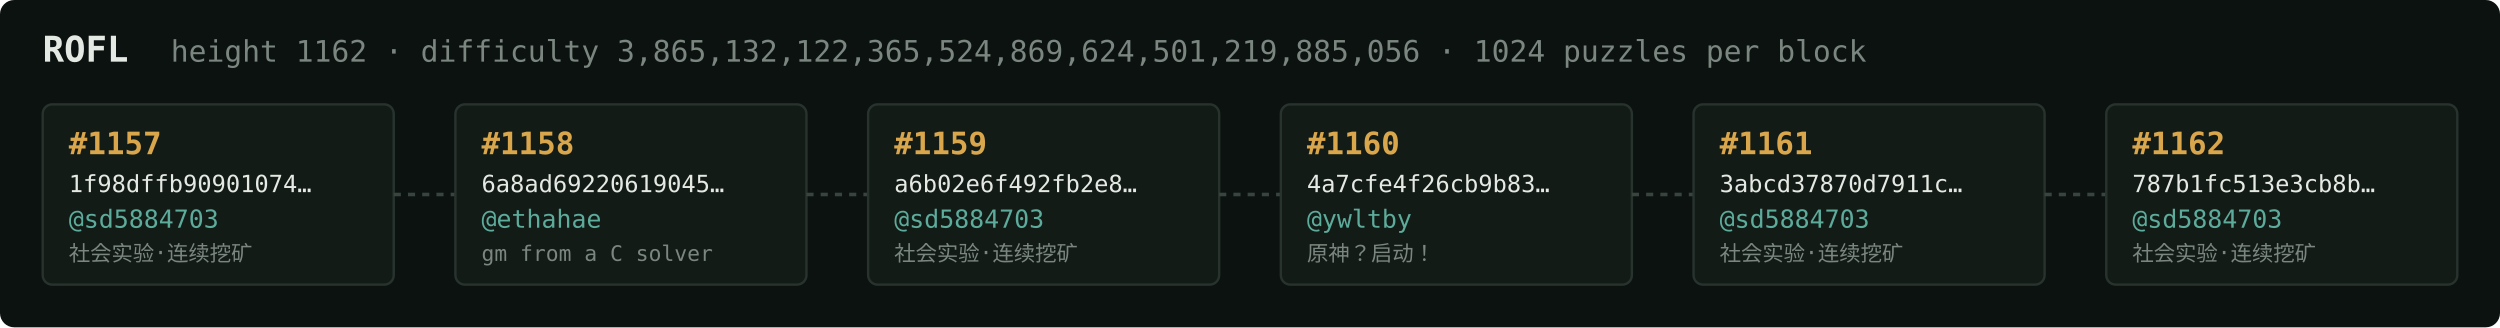
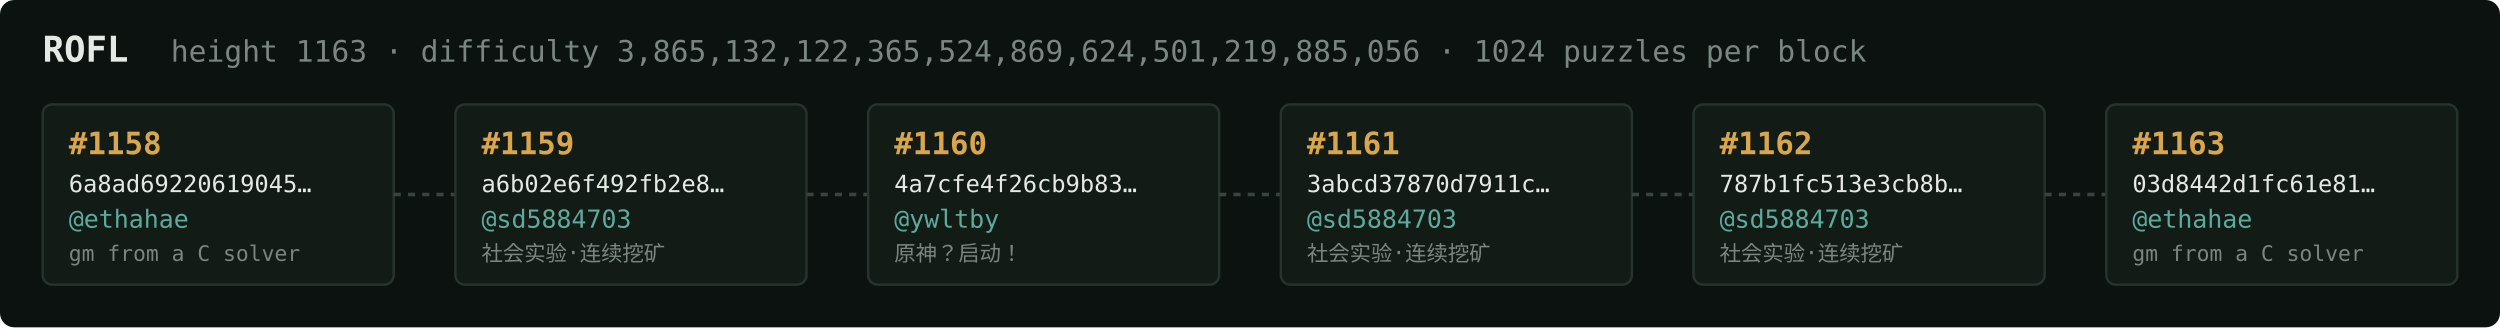
<svg xmlns="http://www.w3.org/2000/svg" width="1054" height="138" viewBox="0 0 1054 138" font-family="ui-monospace,SFMono-Regular,Menlo,monospace">
  <rect fill="#0c1210" width="1054" height="138" rx="6" />
  <text x="18" y="26" fill="#e5e9e3" font-size="15" font-weight="700">ROFL</text>
-   <text x="72" y="26" fill="#7a867f" font-size="12.5">height 1162 · difficulty 3,865,132,122,365,524,869,624,501,219,885,056 · 1024 puzzles per block</text>
+   <text x="72" y="26" fill="#7a867f" font-size="12.5">height 1163 · difficulty 3,865,132,122,365,524,869,624,501,219,885,056 · 1024 puzzles per block</text>
  <rect x="18" y="44" width="148" height="76" rx="4" fill="#131b17" stroke="#28332e" stroke-width="1" />
-   <text x="29" y="65" fill="#d9a64c" font-size="13" font-weight="700">#1157</text>
-   <text x="29" y="81" fill="#e5e9e3" font-size="10">1f98dffb90901074…</text>
-   <text x="29" y="96" fill="#5cab9b" font-size="10.5">@sd5884703</text>
-   <text x="29" y="110" fill="#7a867f" font-size="9">社会实验·连续挖矿</text>
+   <text x="29" y="65" fill="#d9a64c" font-size="13" font-weight="700">#1158</text>
+   <text x="29" y="81" fill="#e5e9e3" font-size="10">6a8ad69220619045…</text>
+   <text x="29" y="96" fill="#5cab9b" font-size="10.5">@ethahae</text>
+   <text x="29" y="110" fill="#7a867f" font-size="9">gm from a C solver</text>
  <line x1="166" y1="82.0" x2="192" y2="82.0" stroke="#38443e" stroke-width="1.5" stroke-dasharray="3 3" />
  <rect x="192" y="44" width="148" height="76" rx="4" fill="#131b17" stroke="#28332e" stroke-width="1" />
-   <text x="203" y="65" fill="#d9a64c" font-size="13" font-weight="700">#1158</text>
-   <text x="203" y="81" fill="#e5e9e3" font-size="10">6a8ad69220619045…</text>
-   <text x="203" y="96" fill="#5cab9b" font-size="10.5">@ethahae</text>
-   <text x="203" y="110" fill="#7a867f" font-size="9">gm from a C solver</text>
+   <text x="203" y="65" fill="#d9a64c" font-size="13" font-weight="700">#1159</text>
+   <text x="203" y="81" fill="#e5e9e3" font-size="10">a6b02e6f492fb2e8…</text>
+   <text x="203" y="96" fill="#5cab9b" font-size="10.5">@sd5884703</text>
+   <text x="203" y="110" fill="#7a867f" font-size="9">社会实验·连续挖矿</text>
  <line x1="340" y1="82.0" x2="366" y2="82.0" stroke="#38443e" stroke-width="1.5" stroke-dasharray="3 3" />
  <rect x="366" y="44" width="148" height="76" rx="4" fill="#131b17" stroke="#28332e" stroke-width="1" />
-   <text x="377" y="65" fill="#d9a64c" font-size="13" font-weight="700">#1159</text>
-   <text x="377" y="81" fill="#e5e9e3" font-size="10">a6b02e6f492fb2e8…</text>
-   <text x="377" y="96" fill="#5cab9b" font-size="10.5">@sd5884703</text>
-   <text x="377" y="110" fill="#7a867f" font-size="9">社会实验·连续挖矿</text>
+   <text x="377" y="65" fill="#d9a64c" font-size="13" font-weight="700">#1160</text>
+   <text x="377" y="81" fill="#e5e9e3" font-size="10">4a7cfe4f26cb9b83…</text>
+   <text x="377" y="96" fill="#5cab9b" font-size="10.5">@ywltby</text>
+   <text x="377" y="110" fill="#7a867f" font-size="9">原神？启动！</text>
  <line x1="514" y1="82.0" x2="540" y2="82.0" stroke="#38443e" stroke-width="1.5" stroke-dasharray="3 3" />
  <rect x="540" y="44" width="148" height="76" rx="4" fill="#131b17" stroke="#28332e" stroke-width="1" />
-   <text x="551" y="65" fill="#d9a64c" font-size="13" font-weight="700">#1160</text>
-   <text x="551" y="81" fill="#e5e9e3" font-size="10">4a7cfe4f26cb9b83…</text>
-   <text x="551" y="96" fill="#5cab9b" font-size="10.5">@ywltby</text>
-   <text x="551" y="110" fill="#7a867f" font-size="9">原神？启动！</text>
+   <text x="551" y="65" fill="#d9a64c" font-size="13" font-weight="700">#1161</text>
+   <text x="551" y="81" fill="#e5e9e3" font-size="10">3abcd37870d7911c…</text>
+   <text x="551" y="96" fill="#5cab9b" font-size="10.5">@sd5884703</text>
+   <text x="551" y="110" fill="#7a867f" font-size="9">社会实验·连续挖矿</text>
  <line x1="688" y1="82.0" x2="714" y2="82.0" stroke="#38443e" stroke-width="1.5" stroke-dasharray="3 3" />
  <rect x="714" y="44" width="148" height="76" rx="4" fill="#131b17" stroke="#28332e" stroke-width="1" />
-   <text x="725" y="65" fill="#d9a64c" font-size="13" font-weight="700">#1161</text>
-   <text x="725" y="81" fill="#e5e9e3" font-size="10">3abcd37870d7911c…</text>
+   <text x="725" y="65" fill="#d9a64c" font-size="13" font-weight="700">#1162</text>
+   <text x="725" y="81" fill="#e5e9e3" font-size="10">787b1fc513e3cb8b…</text>
  <text x="725" y="96" fill="#5cab9b" font-size="10.5">@sd5884703</text>
  <text x="725" y="110" fill="#7a867f" font-size="9">社会实验·连续挖矿</text>
  <line x1="862" y1="82.0" x2="888" y2="82.0" stroke="#38443e" stroke-width="1.5" stroke-dasharray="3 3" />
  <rect x="888" y="44" width="148" height="76" rx="4" fill="#131b17" stroke="#28332e" stroke-width="1" />
-   <text x="899" y="65" fill="#d9a64c" font-size="13" font-weight="700">#1162</text>
-   <text x="899" y="81" fill="#e5e9e3" font-size="10">787b1fc513e3cb8b…</text>
-   <text x="899" y="96" fill="#5cab9b" font-size="10.5">@sd5884703</text>
-   <text x="899" y="110" fill="#7a867f" font-size="9">社会实验·连续挖矿</text>
+   <text x="899" y="65" fill="#d9a64c" font-size="13" font-weight="700">#1163</text>
+   <text x="899" y="81" fill="#e5e9e3" font-size="10">03d8442d1fc61e81…</text>
+   <text x="899" y="96" fill="#5cab9b" font-size="10.5">@ethahae</text>
+   <text x="899" y="110" fill="#7a867f" font-size="9">gm from a C solver</text>
</svg>
